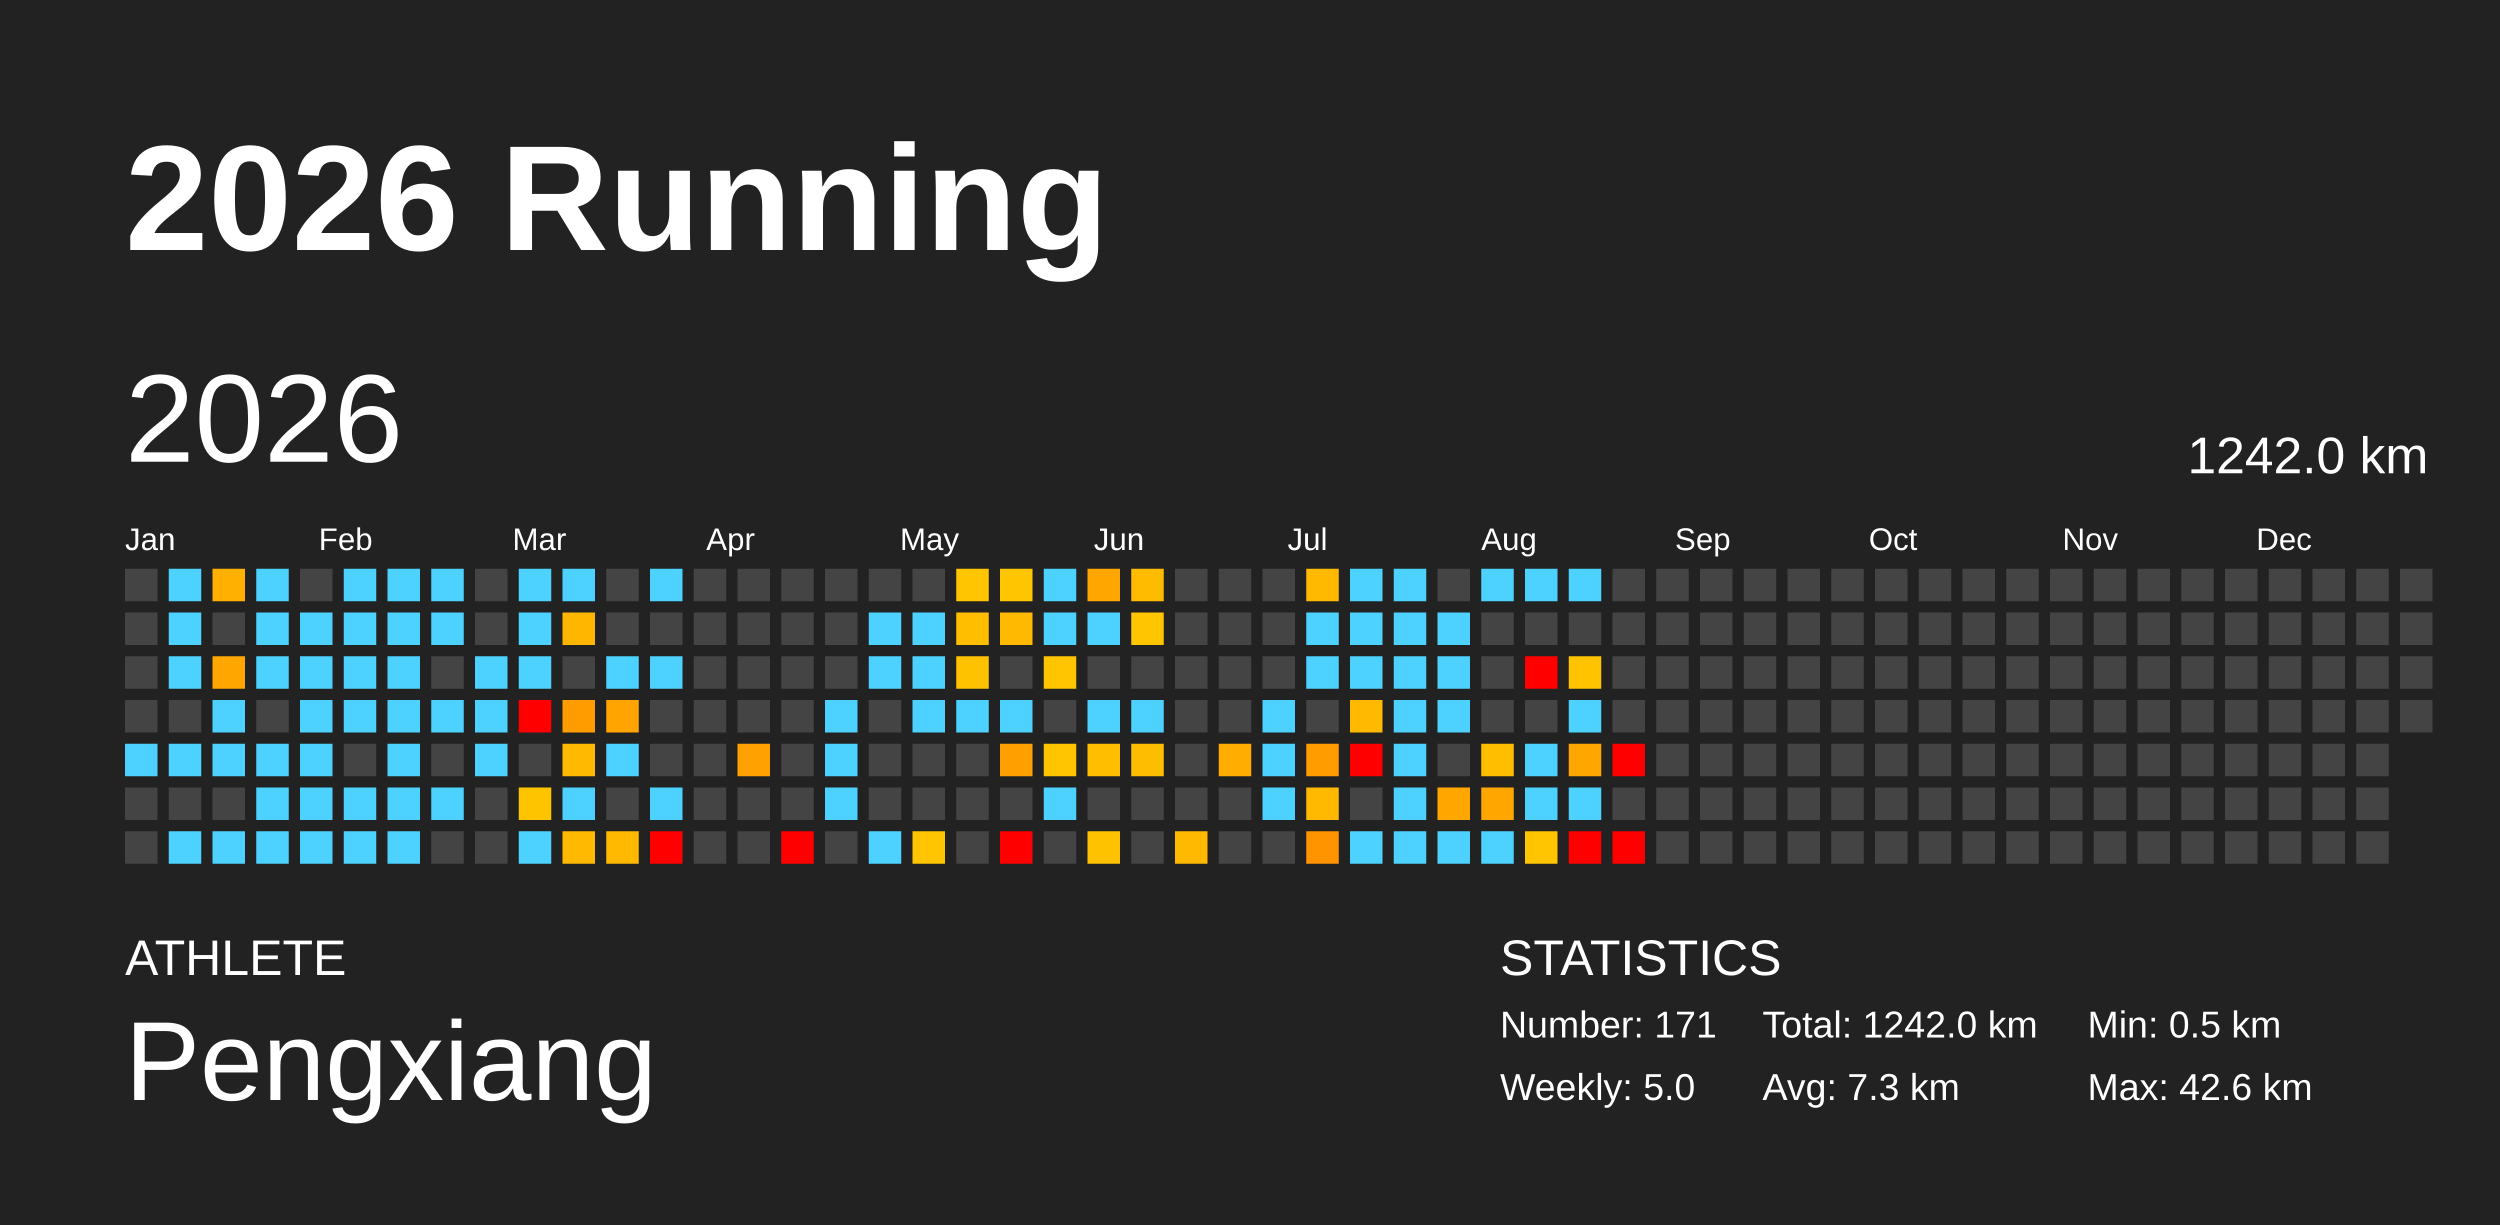
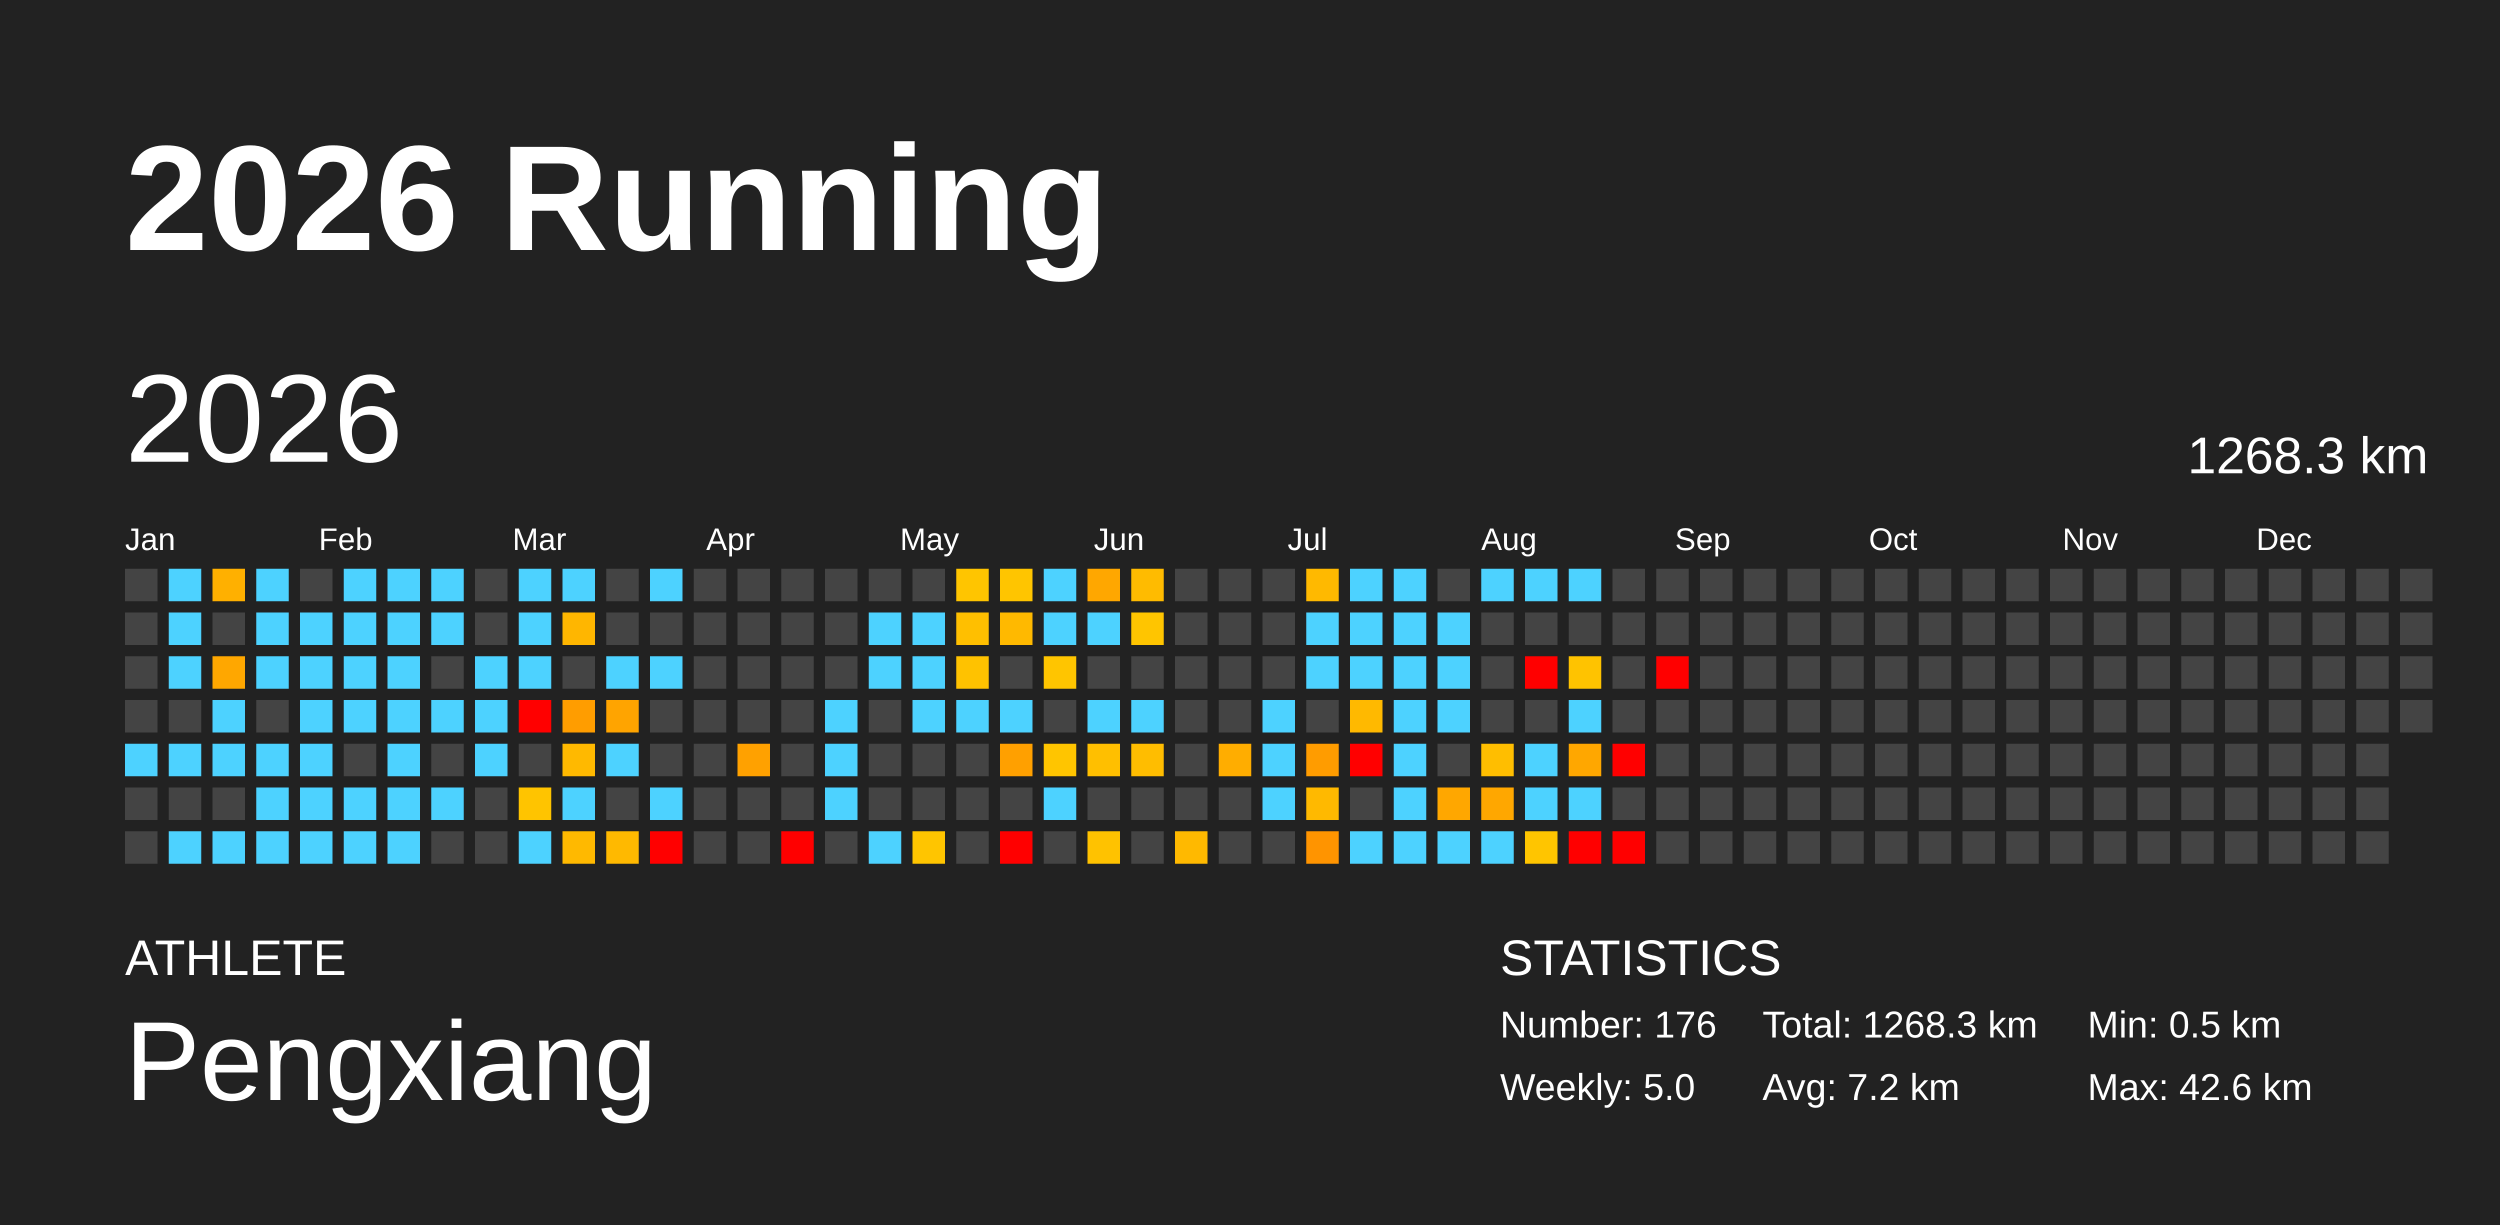
<svg xmlns="http://www.w3.org/2000/svg" baseProfile="full" height="98mm" version="1.1" viewBox="0,0,200,98" width="200mm">
  <defs />
  <rect fill="#222222" height="98" width="200" x="0" y="0" />
  <text fill="#FFFFFF" style="font-size:12px; font-family:Arial; font-weight:bold;" x="10" y="20">2026 Running</text>
  <text fill="#FFFFFF" style="font-size:4px; font-family:Arial" x="10" y="78">ATHLETE</text>
  <text fill="#FFFFFF" style="font-size:9px; font-family:Arial" x="10" y="88">Pengxiang</text>
  <text fill="#FFFFFF" style="font-size:4px; font-family:Arial" x="120" y="78">STATISTICS</text>
-   <text fill="#FFFFFF" style="font-size:3px; font-family:Arial" x="120" y="83">Number: 171</text>
+   <text fill="#FFFFFF" style="font-size:3px; font-family:Arial" x="120" y="83">Number: 176</text>
  <text fill="#FFFFFF" style="font-size:3px; font-family:Arial" x="120" y="88">Weekly: 5.0</text>
-   <text fill="#FFFFFF" style="font-size:3px; font-family:Arial" x="141" y="83">Total: 1242.0 km</text>
-   <text fill="#FFFFFF" style="font-size:3px; font-family:Arial" x="141" y="88">Avg: 7.3 km</text>
+   <text fill="#FFFFFF" style="font-size:3px; font-family:Arial" x="141" y="83">Total: 1268.3 km</text>
+   <text fill="#FFFFFF" style="font-size:3px; font-family:Arial" x="141" y="88">Avg: 7.2 km</text>
  <text fill="#FFFFFF" style="font-size:3px; font-family:Arial" x="167" y="83">Min: 0.5 km</text>
  <text fill="#FFFFFF" style="font-size:3px; font-family:Arial" x="167" y="88">Max: 42.6 km</text>
  <text dominant-baseline="hanging" fill="#FFFFFF" style="font-size:10.0px; font-family:Arial;" x="10" y="30">2026</text>
-   <text dominant-baseline="hanging" fill="#FFFFFF" style="font-size:4.125px; font-family:Arial;" x="175" y="35">1242.0 km</text>
+   <text dominant-baseline="hanging" fill="#FFFFFF" style="font-size:4.125px; font-family:Arial;" x="175" y="35">1268.3 km</text>
  <text fill="#FFFFFF" style="font-size:2.5px; font-family:Arial" x="10.0" y="44">Jan</text>
  <text fill="#FFFFFF" style="font-size:2.5px; font-family:Arial" x="25.5" y="44">Feb</text>
  <text fill="#FFFFFF" style="font-size:2.5px; font-family:Arial" x="41.0" y="44">Mar</text>
  <text fill="#FFFFFF" style="font-size:2.5px; font-family:Arial" x="56.5" y="44">Apr</text>
  <text fill="#FFFFFF" style="font-size:2.5px; font-family:Arial" x="72.0" y="44">May</text>
  <text fill="#FFFFFF" style="font-size:2.5px; font-family:Arial" x="87.5" y="44">Jun</text>
  <text fill="#FFFFFF" style="font-size:2.5px; font-family:Arial" x="103.0" y="44">Jul</text>
  <text fill="#FFFFFF" style="font-size:2.5px; font-family:Arial" x="118.5" y="44">Aug</text>
  <text fill="#FFFFFF" style="font-size:2.5px; font-family:Arial" x="134.0" y="44">Sep</text>
  <text fill="#FFFFFF" style="font-size:2.5px; font-family:Arial" x="149.5" y="44">Oct</text>
  <text fill="#FFFFFF" style="font-size:2.5px; font-family:Arial" x="165.0" y="44">Nov</text>
  <text fill="#FFFFFF" style="font-size:2.5px; font-family:Arial" x="180.5" y="44">Dec</text>
  <rect fill="#444444" height="2.6" width="2.6" x="10.0" y="45.5" />
  <rect fill="#444444" height="2.6" width="2.6" x="10.0" y="49.0" />
  <rect fill="#444444" height="2.6" width="2.6" x="10.0" y="52.5" />
  <rect fill="#444444" height="2.6" width="2.6" x="10.0" y="56.0" />
  <rect fill="#4dd2ff" height="2.6" width="2.6" x="10.0" y="59.5" />
  <rect fill="#444444" height="2.6" width="2.6" x="10.0" y="63.0" />
  <rect fill="#444444" height="2.6" width="2.6" x="10.0" y="66.5" />
  <rect fill="#4dd2ff" height="2.6" width="2.6" x="13.5" y="45.5" />
  <rect fill="#4dd2ff" height="2.6" width="2.6" x="13.5" y="49.0" />
  <rect fill="#4dd2ff" height="2.6" width="2.6" x="13.5" y="52.5" />
  <rect fill="#444444" height="2.6" width="2.6" x="13.5" y="56.0" />
  <rect fill="#4dd2ff" height="2.6" width="2.6" x="13.5" y="59.5" />
  <rect fill="#444444" height="2.6" width="2.6" x="13.5" y="63.0" />
  <rect fill="#4dd2ff" height="2.6" width="2.6" x="13.5" y="66.5" />
  <rect fill="#ffb000" height="2.6" width="2.6" x="17.0" y="45.5" />
  <rect fill="#444444" height="2.6" width="2.6" x="17.0" y="49.0" />
  <rect fill="#ffa700" height="2.6" width="2.6" x="17.0" y="52.5" />
  <rect fill="#4dd2ff" height="2.6" width="2.6" x="17.0" y="56.0" />
  <rect fill="#4dd2ff" height="2.6" width="2.6" x="17.0" y="59.5" />
  <rect fill="#444444" height="2.6" width="2.6" x="17.0" y="63.0" />
  <rect fill="#4dd2ff" height="2.6" width="2.6" x="17.0" y="66.5" />
  <rect fill="#4dd2ff" height="2.6" width="2.6" x="20.5" y="45.5" />
  <rect fill="#4dd2ff" height="2.6" width="2.6" x="20.5" y="49.0" />
  <rect fill="#4dd2ff" height="2.6" width="2.6" x="20.5" y="52.5" />
  <rect fill="#444444" height="2.6" width="2.6" x="20.5" y="56.0" />
  <rect fill="#4dd2ff" height="2.6" width="2.6" x="20.5" y="59.5" />
  <rect fill="#4dd2ff" height="2.6" width="2.6" x="20.5" y="63.0" />
  <rect fill="#4dd2ff" height="2.6" width="2.6" x="20.5" y="66.5" />
  <rect fill="#444444" height="2.6" width="2.6" x="24.0" y="45.5" />
  <rect fill="#4dd2ff" height="2.6" width="2.6" x="24.0" y="49.0" />
  <rect fill="#4dd2ff" height="2.6" width="2.6" x="24.0" y="52.5" />
  <rect fill="#4dd2ff" height="2.6" width="2.6" x="24.0" y="56.0" />
  <rect fill="#4dd2ff" height="2.6" width="2.6" x="24.0" y="59.5" />
  <rect fill="#4dd2ff" height="2.6" width="2.6" x="24.0" y="63.0" />
  <rect fill="#4dd2ff" height="2.6" width="2.6" x="24.0" y="66.5" />
  <rect fill="#4dd2ff" height="2.6" width="2.6" x="27.5" y="45.5" />
  <rect fill="#4dd2ff" height="2.6" width="2.6" x="27.5" y="49.0" />
  <rect fill="#4dd2ff" height="2.6" width="2.6" x="27.5" y="52.5" />
  <rect fill="#4dd2ff" height="2.6" width="2.6" x="27.5" y="56.0" />
  <rect fill="#444444" height="2.6" width="2.6" x="27.5" y="59.5" />
  <rect fill="#4dd2ff" height="2.6" width="2.6" x="27.5" y="63.0" />
  <rect fill="#4dd2ff" height="2.6" width="2.6" x="27.5" y="66.5" />
  <rect fill="#4dd2ff" height="2.6" width="2.6" x="31.0" y="45.5" />
  <rect fill="#4dd2ff" height="2.6" width="2.6" x="31.0" y="49.0" />
  <rect fill="#4dd2ff" height="2.6" width="2.6" x="31.0" y="52.5" />
  <rect fill="#4dd2ff" height="2.6" width="2.6" x="31.0" y="56.0" />
  <rect fill="#4dd2ff" height="2.6" width="2.6" x="31.0" y="59.5" />
  <rect fill="#4dd2ff" height="2.6" width="2.6" x="31.0" y="63.0" />
  <rect fill="#4dd2ff" height="2.6" width="2.6" x="31.0" y="66.5" />
  <rect fill="#4dd2ff" height="2.6" width="2.6" x="34.5" y="45.5" />
  <rect fill="#4dd2ff" height="2.6" width="2.6" x="34.5" y="49.0" />
  <rect fill="#444444" height="2.6" width="2.6" x="34.5" y="52.5" />
  <rect fill="#4dd2ff" height="2.6" width="2.6" x="34.5" y="56.0" />
  <rect fill="#444444" height="2.6" width="2.6" x="34.5" y="59.5" />
  <rect fill="#4dd2ff" height="2.6" width="2.6" x="34.5" y="63.0" />
  <rect fill="#444444" height="2.6" width="2.6" x="34.5" y="66.5" />
  <rect fill="#444444" height="2.6" width="2.6" x="38.0" y="45.5" />
  <rect fill="#444444" height="2.6" width="2.6" x="38.0" y="49.0" />
  <rect fill="#4dd2ff" height="2.6" width="2.6" x="38.0" y="52.5" />
  <rect fill="#4dd2ff" height="2.6" width="2.6" x="38.0" y="56.0" />
  <rect fill="#4dd2ff" height="2.6" width="2.6" x="38.0" y="59.5" />
  <rect fill="#444444" height="2.6" width="2.6" x="38.0" y="63.0" />
  <rect fill="#444444" height="2.6" width="2.6" x="38.0" y="66.5" />
  <rect fill="#4dd2ff" height="2.6" width="2.6" x="41.5" y="45.5" />
  <rect fill="#4dd2ff" height="2.6" width="2.6" x="41.5" y="49.0" />
  <rect fill="#4dd2ff" height="2.6" width="2.6" x="41.5" y="52.5" />
  <rect fill="red" height="2.6" width="2.6" x="41.5" y="56.0" />
  <rect fill="#444444" height="2.6" width="2.6" x="41.5" y="59.5" />
  <rect fill="#ffc400" height="2.6" width="2.6" x="41.5" y="63.0" />
  <rect fill="#4dd2ff" height="2.6" width="2.6" x="41.5" y="66.5" />
  <rect fill="#4dd2ff" height="2.6" width="2.6" x="45.0" y="45.5" />
  <rect fill="#ffb600" height="2.6" width="2.6" x="45.0" y="49.0" />
  <rect fill="#444444" height="2.6" width="2.6" x="45.0" y="52.5" />
  <rect fill="#ff9d00" height="2.6" width="2.6" x="45.0" y="56.0" />
  <rect fill="#ffb900" height="2.6" width="2.6" x="45.0" y="59.5" />
  <rect fill="#4dd2ff" height="2.6" width="2.6" x="45.0" y="63.0" />
  <rect fill="#ffb900" height="2.6" width="2.6" x="45.0" y="66.5" />
  <rect fill="#444444" height="2.6" width="2.6" x="48.5" y="45.5" />
  <rect fill="#444444" height="2.6" width="2.6" x="48.5" y="49.0" />
  <rect fill="#4dd2ff" height="2.6" width="2.6" x="48.5" y="52.5" />
  <rect fill="#ffa400" height="2.6" width="2.6" x="48.5" y="56.0" />
  <rect fill="#4dd2ff" height="2.6" width="2.6" x="48.5" y="59.5" />
  <rect fill="#444444" height="2.6" width="2.6" x="48.5" y="63.0" />
  <rect fill="#ffb900" height="2.6" width="2.6" x="48.5" y="66.5" />
  <rect fill="#4dd2ff" height="2.6" width="2.6" x="52.0" y="45.5" />
  <rect fill="#444444" height="2.6" width="2.6" x="52.0" y="49.0" />
  <rect fill="#4dd2ff" height="2.6" width="2.6" x="52.0" y="52.5" />
  <rect fill="#444444" height="2.6" width="2.6" x="52.0" y="56.0" />
  <rect fill="#444444" height="2.6" width="2.6" x="52.0" y="59.5" />
  <rect fill="#4dd2ff" height="2.6" width="2.6" x="52.0" y="63.0" />
  <rect fill="red" height="2.6" width="2.6" x="52.0" y="66.5" />
  <rect fill="#444444" height="2.6" width="2.6" x="55.5" y="45.5" />
  <rect fill="#444444" height="2.6" width="2.6" x="55.5" y="49.0" />
  <rect fill="#444444" height="2.6" width="2.6" x="55.5" y="52.5" />
  <rect fill="#444444" height="2.6" width="2.6" x="55.5" y="56.0" />
  <rect fill="#444444" height="2.6" width="2.6" x="55.5" y="59.5" />
  <rect fill="#444444" height="2.6" width="2.6" x="55.5" y="63.0" />
  <rect fill="#444444" height="2.6" width="2.6" x="55.5" y="66.5" />
  <rect fill="#444444" height="2.6" width="2.6" x="59.0" y="45.5" />
  <rect fill="#444444" height="2.6" width="2.6" x="59.0" y="49.0" />
  <rect fill="#444444" height="2.6" width="2.6" x="59.0" y="52.5" />
  <rect fill="#444444" height="2.6" width="2.6" x="59.0" y="56.0" />
  <rect fill="#ffa100" height="2.6" width="2.6" x="59.0" y="59.5" />
  <rect fill="#444444" height="2.6" width="2.6" x="59.0" y="63.0" />
  <rect fill="#444444" height="2.6" width="2.6" x="59.0" y="66.5" />
  <rect fill="#444444" height="2.6" width="2.6" x="62.5" y="45.5" />
  <rect fill="#444444" height="2.6" width="2.6" x="62.5" y="49.0" />
  <rect fill="#444444" height="2.6" width="2.6" x="62.5" y="52.5" />
  <rect fill="#444444" height="2.6" width="2.6" x="62.5" y="56.0" />
  <rect fill="#444444" height="2.6" width="2.6" x="62.5" y="59.5" />
  <rect fill="#444444" height="2.6" width="2.6" x="62.5" y="63.0" />
  <rect fill="red" height="2.6" width="2.6" x="62.5" y="66.5" />
  <rect fill="#444444" height="2.6" width="2.6" x="66.0" y="45.5" />
  <rect fill="#444444" height="2.6" width="2.6" x="66.0" y="49.0" />
  <rect fill="#444444" height="2.6" width="2.6" x="66.0" y="52.5" />
  <rect fill="#4dd2ff" height="2.6" width="2.6" x="66.0" y="56.0" />
  <rect fill="#4dd2ff" height="2.6" width="2.6" x="66.0" y="59.5" />
  <rect fill="#4dd2ff" height="2.6" width="2.6" x="66.0" y="63.0" />
  <rect fill="#444444" height="2.6" width="2.6" x="66.0" y="66.5" />
  <rect fill="#444444" height="2.6" width="2.6" x="69.5" y="45.5" />
  <rect fill="#4dd2ff" height="2.6" width="2.6" x="69.5" y="49.0" />
  <rect fill="#4dd2ff" height="2.6" width="2.6" x="69.5" y="52.5" />
  <rect fill="#444444" height="2.6" width="2.6" x="69.5" y="56.0" />
  <rect fill="#444444" height="2.6" width="2.6" x="69.5" y="59.5" />
  <rect fill="#444444" height="2.6" width="2.6" x="69.5" y="63.0" />
  <rect fill="#4dd2ff" height="2.6" width="2.6" x="69.5" y="66.5" />
  <rect fill="#444444" height="2.6" width="2.6" x="73.0" y="45.5" />
  <rect fill="#4dd2ff" height="2.6" width="2.6" x="73.0" y="49.0" />
  <rect fill="#4dd2ff" height="2.6" width="2.6" x="73.0" y="52.5" />
  <rect fill="#4dd2ff" height="2.6" width="2.6" x="73.0" y="56.0" />
  <rect fill="#444444" height="2.6" width="2.6" x="73.0" y="59.5" />
  <rect fill="#444444" height="2.6" width="2.6" x="73.0" y="63.0" />
  <rect fill="#ffc500" height="2.6" width="2.6" x="73.0" y="66.5" />
  <rect fill="#ffc500" height="2.6" width="2.6" x="76.5" y="45.5" />
  <rect fill="#ffbf00" height="2.6" width="2.6" x="76.5" y="49.0" />
  <rect fill="#ffc200" height="2.6" width="2.6" x="76.5" y="52.5" />
  <rect fill="#4dd2ff" height="2.6" width="2.6" x="76.5" y="56.0" />
  <rect fill="#444444" height="2.6" width="2.6" x="76.5" y="59.5" />
  <rect fill="#444444" height="2.6" width="2.6" x="76.5" y="63.0" />
  <rect fill="#444444" height="2.6" width="2.6" x="76.5" y="66.5" />
  <rect fill="#ffc500" height="2.6" width="2.6" x="80.0" y="45.5" />
  <rect fill="#ffb900" height="2.6" width="2.6" x="80.0" y="49.0" />
  <rect fill="#444444" height="2.6" width="2.6" x="80.0" y="52.5" />
  <rect fill="#4dd2ff" height="2.6" width="2.6" x="80.0" y="56.0" />
  <rect fill="#ffa000" height="2.6" width="2.6" x="80.0" y="59.5" />
  <rect fill="#444444" height="2.6" width="2.6" x="80.0" y="63.0" />
  <rect fill="red" height="2.6" width="2.6" x="80.0" y="66.5" />
  <rect fill="#4dd2ff" height="2.6" width="2.6" x="83.5" y="45.5" />
  <rect fill="#4dd2ff" height="2.6" width="2.6" x="83.5" y="49.0" />
  <rect fill="#ffc500" height="2.6" width="2.6" x="83.5" y="52.5" />
  <rect fill="#444444" height="2.6" width="2.6" x="83.5" y="56.0" />
  <rect fill="#ffc500" height="2.6" width="2.6" x="83.5" y="59.5" />
  <rect fill="#4dd2ff" height="2.6" width="2.6" x="83.5" y="63.0" />
  <rect fill="#444444" height="2.6" width="2.6" x="83.5" y="66.5" />
  <rect fill="#ffa700" height="2.6" width="2.6" x="87.0" y="45.5" />
  <rect fill="#4dd2ff" height="2.6" width="2.6" x="87.0" y="49.0" />
  <rect fill="#444444" height="2.6" width="2.6" x="87.0" y="52.5" />
  <rect fill="#4dd2ff" height="2.6" width="2.6" x="87.0" y="56.0" />
  <rect fill="#ffbf00" height="2.6" width="2.6" x="87.0" y="59.5" />
  <rect fill="#444444" height="2.6" width="2.6" x="87.0" y="63.0" />
  <rect fill="#ffc200" height="2.6" width="2.6" x="87.0" y="66.5" />
  <rect fill="#ffbb00" height="2.6" width="2.6" x="90.5" y="45.5" />
  <rect fill="#ffc500" height="2.6" width="2.6" x="90.5" y="49.0" />
  <rect fill="#444444" height="2.6" width="2.6" x="90.5" y="52.5" />
  <rect fill="#4dd2ff" height="2.6" width="2.6" x="90.5" y="56.0" />
  <rect fill="#ffbd00" height="2.6" width="2.6" x="90.5" y="59.5" />
  <rect fill="#444444" height="2.6" width="2.6" x="90.5" y="63.0" />
  <rect fill="#444444" height="2.6" width="2.6" x="90.5" y="66.5" />
  <rect fill="#444444" height="2.6" width="2.6" x="94.0" y="45.5" />
  <rect fill="#444444" height="2.6" width="2.6" x="94.0" y="49.0" />
  <rect fill="#444444" height="2.6" width="2.6" x="94.0" y="52.5" />
  <rect fill="#444444" height="2.6" width="2.6" x="94.0" y="56.0" />
  <rect fill="#444444" height="2.6" width="2.6" x="94.0" y="59.5" />
  <rect fill="#444444" height="2.6" width="2.6" x="94.0" y="63.0" />
  <rect fill="#ffb900" height="2.6" width="2.6" x="94.0" y="66.5" />
  <rect fill="#444444" height="2.6" width="2.6" x="97.5" y="45.5" />
  <rect fill="#444444" height="2.6" width="2.6" x="97.5" y="49.0" />
  <rect fill="#444444" height="2.6" width="2.6" x="97.5" y="52.5" />
  <rect fill="#444444" height="2.6" width="2.6" x="97.5" y="56.0" />
  <rect fill="#ffad00" height="2.6" width="2.6" x="97.5" y="59.5" />
  <rect fill="#444444" height="2.6" width="2.6" x="97.5" y="63.0" />
  <rect fill="#444444" height="2.6" width="2.6" x="97.5" y="66.5" />
  <rect fill="#444444" height="2.6" width="2.6" x="101.0" y="45.5" />
  <rect fill="#444444" height="2.6" width="2.6" x="101.0" y="49.0" />
  <rect fill="#444444" height="2.6" width="2.6" x="101.0" y="52.5" />
  <rect fill="#4dd2ff" height="2.6" width="2.6" x="101.0" y="56.0" />
  <rect fill="#4dd2ff" height="2.6" width="2.6" x="101.0" y="59.5" />
  <rect fill="#4dd2ff" height="2.6" width="2.6" x="101.0" y="63.0" />
  <rect fill="#444444" height="2.6" width="2.6" x="101.0" y="66.5" />
  <rect fill="#ffb900" height="2.6" width="2.6" x="104.5" y="45.5" />
  <rect fill="#4dd2ff" height="2.6" width="2.6" x="104.5" y="49.0" />
  <rect fill="#4dd2ff" height="2.6" width="2.6" x="104.5" y="52.5" />
  <rect fill="#444444" height="2.6" width="2.6" x="104.5" y="56.0" />
  <rect fill="#ff9c00" height="2.6" width="2.6" x="104.5" y="59.5" />
  <rect fill="#ffb900" height="2.6" width="2.6" x="104.5" y="63.0" />
  <rect fill="#ff9400" height="2.6" width="2.6" x="104.5" y="66.5" />
  <rect fill="#4dd2ff" height="2.6" width="2.6" x="108.0" y="45.5" />
  <rect fill="#4dd2ff" height="2.6" width="2.6" x="108.0" y="49.0" />
  <rect fill="#4dd2ff" height="2.6" width="2.6" x="108.0" y="52.5" />
  <rect fill="#ffb900" height="2.6" width="2.6" x="108.0" y="56.0" />
  <rect fill="red" height="2.6" width="2.6" x="108.0" y="59.5" />
  <rect fill="#444444" height="2.6" width="2.6" x="108.0" y="63.0" />
  <rect fill="#4dd2ff" height="2.6" width="2.6" x="108.0" y="66.5" />
  <rect fill="#4dd2ff" height="2.6" width="2.6" x="111.5" y="45.5" />
  <rect fill="#4dd2ff" height="2.6" width="2.6" x="111.5" y="49.0" />
  <rect fill="#4dd2ff" height="2.6" width="2.6" x="111.5" y="52.5" />
  <rect fill="#4dd2ff" height="2.6" width="2.6" x="111.5" y="56.0" />
  <rect fill="#4dd2ff" height="2.6" width="2.6" x="111.5" y="59.5" />
  <rect fill="#4dd2ff" height="2.6" width="2.6" x="111.5" y="63.0" />
  <rect fill="#4dd2ff" height="2.6" width="2.6" x="111.5" y="66.5" />
  <rect fill="#444444" height="2.6" width="2.6" x="115.0" y="45.5" />
  <rect fill="#4dd2ff" height="2.6" width="2.6" x="115.0" y="49.0" />
  <rect fill="#4dd2ff" height="2.6" width="2.6" x="115.0" y="52.5" />
  <rect fill="#4dd2ff" height="2.6" width="2.6" x="115.0" y="56.0" />
  <rect fill="#444444" height="2.6" width="2.6" x="115.0" y="59.5" />
  <rect fill="#ffa700" height="2.6" width="2.6" x="115.0" y="63.0" />
  <rect fill="#4dd2ff" height="2.6" width="2.6" x="115.0" y="66.5" />
  <rect fill="#4dd2ff" height="2.6" width="2.6" x="118.5" y="45.5" />
  <rect fill="#444444" height="2.6" width="2.6" x="118.5" y="49.0" />
  <rect fill="#444444" height="2.6" width="2.6" x="118.5" y="52.5" />
  <rect fill="#444444" height="2.6" width="2.6" x="118.5" y="56.0" />
  <rect fill="#ffbe00" height="2.6" width="2.6" x="118.5" y="59.5" />
  <rect fill="#ffa700" height="2.6" width="2.6" x="118.5" y="63.0" />
  <rect fill="#4dd2ff" height="2.6" width="2.6" x="118.5" y="66.5" />
  <rect fill="#4dd2ff" height="2.6" width="2.6" x="122.0" y="45.5" />
  <rect fill="#444444" height="2.6" width="2.6" x="122.0" y="49.0" />
  <rect fill="red" height="2.6" width="2.6" x="122.0" y="52.5" />
  <rect fill="#444444" height="2.6" width="2.6" x="122.0" y="56.0" />
  <rect fill="#4dd2ff" height="2.6" width="2.6" x="122.0" y="59.5" />
  <rect fill="#4dd2ff" height="2.6" width="2.6" x="122.0" y="63.0" />
  <rect fill="#ffc500" height="2.6" width="2.6" x="122.0" y="66.5" />
  <rect fill="#4dd2ff" height="2.6" width="2.6" x="125.5" y="45.5" />
  <rect fill="#444444" height="2.6" width="2.6" x="125.5" y="49.0" />
  <rect fill="#ffc300" height="2.6" width="2.6" x="125.5" y="52.5" />
  <rect fill="#4dd2ff" height="2.6" width="2.6" x="125.5" y="56.0" />
  <rect fill="#ffa700" height="2.6" width="2.6" x="125.5" y="59.5" />
  <rect fill="#4dd2ff" height="2.6" width="2.6" x="125.5" y="63.0" />
  <rect fill="red" height="2.6" width="2.6" x="125.5" y="66.5" />
  <rect fill="#444444" height="2.6" width="2.6" x="129.0" y="45.5" />
  <rect fill="#444444" height="2.6" width="2.6" x="129.0" y="49.0" />
  <rect fill="#444444" height="2.6" width="2.6" x="129.0" y="52.5" />
  <rect fill="#444444" height="2.6" width="2.6" x="129.0" y="56.0" />
  <rect fill="red" height="2.6" width="2.6" x="129.0" y="59.5" />
  <rect fill="#444444" height="2.6" width="2.6" x="129.0" y="63.0" />
  <rect fill="red" height="2.6" width="2.6" x="129.0" y="66.5" />
  <rect fill="#444444" height="2.6" width="2.6" x="132.5" y="45.5" />
  <rect fill="#444444" height="2.6" width="2.6" x="132.5" y="49.0" />
-   <rect fill="#444444" height="2.6" width="2.6" x="132.5" y="52.5" />
+   <rect fill="red" height="2.6" width="2.6" x="132.5" y="52.5" />
  <rect fill="#444444" height="2.6" width="2.6" x="132.5" y="56.0" />
  <rect fill="#444444" height="2.6" width="2.6" x="132.5" y="59.5" />
  <rect fill="#444444" height="2.6" width="2.6" x="132.5" y="63.0" />
  <rect fill="#444444" height="2.6" width="2.6" x="132.5" y="66.5" />
  <rect fill="#444444" height="2.6" width="2.6" x="136.0" y="45.5" />
  <rect fill="#444444" height="2.6" width="2.6" x="136.0" y="49.0" />
  <rect fill="#444444" height="2.6" width="2.6" x="136.0" y="52.5" />
  <rect fill="#444444" height="2.6" width="2.6" x="136.0" y="56.0" />
  <rect fill="#444444" height="2.6" width="2.6" x="136.0" y="59.5" />
  <rect fill="#444444" height="2.6" width="2.6" x="136.0" y="63.0" />
  <rect fill="#444444" height="2.6" width="2.6" x="136.0" y="66.5" />
  <rect fill="#444444" height="2.6" width="2.6" x="139.5" y="45.5" />
  <rect fill="#444444" height="2.6" width="2.6" x="139.5" y="49.0" />
  <rect fill="#444444" height="2.6" width="2.6" x="139.5" y="52.5" />
  <rect fill="#444444" height="2.6" width="2.6" x="139.5" y="56.0" />
  <rect fill="#444444" height="2.6" width="2.6" x="139.5" y="59.5" />
  <rect fill="#444444" height="2.6" width="2.6" x="139.5" y="63.0" />
  <rect fill="#444444" height="2.6" width="2.6" x="139.5" y="66.5" />
  <rect fill="#444444" height="2.6" width="2.6" x="143.0" y="45.5" />
  <rect fill="#444444" height="2.6" width="2.6" x="143.0" y="49.0" />
  <rect fill="#444444" height="2.6" width="2.6" x="143.0" y="52.5" />
  <rect fill="#444444" height="2.6" width="2.6" x="143.0" y="56.0" />
  <rect fill="#444444" height="2.6" width="2.6" x="143.0" y="59.5" />
  <rect fill="#444444" height="2.6" width="2.6" x="143.0" y="63.0" />
  <rect fill="#444444" height="2.6" width="2.6" x="143.0" y="66.5" />
  <rect fill="#444444" height="2.6" width="2.6" x="146.5" y="45.5" />
  <rect fill="#444444" height="2.6" width="2.6" x="146.5" y="49.0" />
  <rect fill="#444444" height="2.6" width="2.6" x="146.5" y="52.5" />
  <rect fill="#444444" height="2.6" width="2.6" x="146.5" y="56.0" />
  <rect fill="#444444" height="2.6" width="2.6" x="146.5" y="59.5" />
  <rect fill="#444444" height="2.6" width="2.6" x="146.5" y="63.0" />
  <rect fill="#444444" height="2.6" width="2.6" x="146.5" y="66.5" />
  <rect fill="#444444" height="2.6" width="2.6" x="150.0" y="45.5" />
  <rect fill="#444444" height="2.6" width="2.6" x="150.0" y="49.0" />
  <rect fill="#444444" height="2.6" width="2.6" x="150.0" y="52.5" />
  <rect fill="#444444" height="2.6" width="2.6" x="150.0" y="56.0" />
  <rect fill="#444444" height="2.6" width="2.6" x="150.0" y="59.5" />
  <rect fill="#444444" height="2.6" width="2.6" x="150.0" y="63.0" />
  <rect fill="#444444" height="2.6" width="2.6" x="150.0" y="66.5" />
  <rect fill="#444444" height="2.6" width="2.6" x="153.5" y="45.5" />
  <rect fill="#444444" height="2.6" width="2.6" x="153.5" y="49.0" />
  <rect fill="#444444" height="2.6" width="2.6" x="153.5" y="52.5" />
  <rect fill="#444444" height="2.6" width="2.6" x="153.5" y="56.0" />
  <rect fill="#444444" height="2.6" width="2.6" x="153.5" y="59.5" />
  <rect fill="#444444" height="2.6" width="2.6" x="153.5" y="63.0" />
  <rect fill="#444444" height="2.6" width="2.6" x="153.5" y="66.5" />
  <rect fill="#444444" height="2.6" width="2.6" x="157.0" y="45.5" />
  <rect fill="#444444" height="2.6" width="2.6" x="157.0" y="49.0" />
  <rect fill="#444444" height="2.6" width="2.6" x="157.0" y="52.5" />
  <rect fill="#444444" height="2.6" width="2.6" x="157.0" y="56.0" />
  <rect fill="#444444" height="2.6" width="2.6" x="157.0" y="59.5" />
  <rect fill="#444444" height="2.6" width="2.6" x="157.0" y="63.0" />
  <rect fill="#444444" height="2.6" width="2.6" x="157.0" y="66.5" />
  <rect fill="#444444" height="2.6" width="2.6" x="160.5" y="45.5" />
  <rect fill="#444444" height="2.6" width="2.6" x="160.5" y="49.0" />
  <rect fill="#444444" height="2.6" width="2.6" x="160.5" y="52.5" />
  <rect fill="#444444" height="2.6" width="2.6" x="160.5" y="56.0" />
  <rect fill="#444444" height="2.6" width="2.6" x="160.5" y="59.5" />
  <rect fill="#444444" height="2.6" width="2.6" x="160.5" y="63.0" />
  <rect fill="#444444" height="2.6" width="2.6" x="160.5" y="66.5" />
  <rect fill="#444444" height="2.6" width="2.6" x="164.0" y="45.5" />
  <rect fill="#444444" height="2.6" width="2.6" x="164.0" y="49.0" />
  <rect fill="#444444" height="2.6" width="2.6" x="164.0" y="52.5" />
  <rect fill="#444444" height="2.6" width="2.6" x="164.0" y="56.0" />
  <rect fill="#444444" height="2.6" width="2.6" x="164.0" y="59.5" />
  <rect fill="#444444" height="2.6" width="2.6" x="164.0" y="63.0" />
  <rect fill="#444444" height="2.6" width="2.6" x="164.0" y="66.5" />
  <rect fill="#444444" height="2.6" width="2.6" x="167.5" y="45.5" />
  <rect fill="#444444" height="2.6" width="2.6" x="167.5" y="49.0" />
  <rect fill="#444444" height="2.6" width="2.6" x="167.5" y="52.5" />
  <rect fill="#444444" height="2.6" width="2.6" x="167.5" y="56.0" />
  <rect fill="#444444" height="2.6" width="2.6" x="167.5" y="59.5" />
  <rect fill="#444444" height="2.6" width="2.6" x="167.5" y="63.0" />
  <rect fill="#444444" height="2.6" width="2.6" x="167.5" y="66.5" />
  <rect fill="#444444" height="2.6" width="2.6" x="171.0" y="45.5" />
  <rect fill="#444444" height="2.6" width="2.6" x="171.0" y="49.0" />
  <rect fill="#444444" height="2.6" width="2.6" x="171.0" y="52.5" />
  <rect fill="#444444" height="2.6" width="2.6" x="171.0" y="56.0" />
  <rect fill="#444444" height="2.6" width="2.6" x="171.0" y="59.5" />
  <rect fill="#444444" height="2.6" width="2.6" x="171.0" y="63.0" />
  <rect fill="#444444" height="2.6" width="2.6" x="171.0" y="66.5" />
  <rect fill="#444444" height="2.6" width="2.6" x="174.5" y="45.5" />
  <rect fill="#444444" height="2.6" width="2.6" x="174.5" y="49.0" />
  <rect fill="#444444" height="2.6" width="2.6" x="174.5" y="52.5" />
  <rect fill="#444444" height="2.6" width="2.6" x="174.5" y="56.0" />
  <rect fill="#444444" height="2.6" width="2.6" x="174.5" y="59.5" />
  <rect fill="#444444" height="2.6" width="2.6" x="174.5" y="63.0" />
  <rect fill="#444444" height="2.6" width="2.6" x="174.5" y="66.5" />
  <rect fill="#444444" height="2.6" width="2.6" x="178.0" y="45.5" />
  <rect fill="#444444" height="2.6" width="2.6" x="178.0" y="49.0" />
  <rect fill="#444444" height="2.6" width="2.6" x="178.0" y="52.5" />
  <rect fill="#444444" height="2.6" width="2.6" x="178.0" y="56.0" />
  <rect fill="#444444" height="2.6" width="2.6" x="178.0" y="59.5" />
  <rect fill="#444444" height="2.6" width="2.6" x="178.0" y="63.0" />
  <rect fill="#444444" height="2.6" width="2.6" x="178.0" y="66.5" />
  <rect fill="#444444" height="2.6" width="2.6" x="181.5" y="45.5" />
  <rect fill="#444444" height="2.6" width="2.6" x="181.5" y="49.0" />
  <rect fill="#444444" height="2.6" width="2.6" x="181.5" y="52.5" />
  <rect fill="#444444" height="2.6" width="2.6" x="181.5" y="56.0" />
  <rect fill="#444444" height="2.6" width="2.6" x="181.5" y="59.5" />
  <rect fill="#444444" height="2.6" width="2.6" x="181.5" y="63.0" />
  <rect fill="#444444" height="2.6" width="2.6" x="181.5" y="66.5" />
  <rect fill="#444444" height="2.6" width="2.6" x="185.0" y="45.5" />
  <rect fill="#444444" height="2.6" width="2.6" x="185.0" y="49.0" />
  <rect fill="#444444" height="2.6" width="2.6" x="185.0" y="52.5" />
  <rect fill="#444444" height="2.6" width="2.6" x="185.0" y="56.0" />
  <rect fill="#444444" height="2.6" width="2.6" x="185.0" y="59.5" />
  <rect fill="#444444" height="2.6" width="2.6" x="185.0" y="63.0" />
  <rect fill="#444444" height="2.6" width="2.6" x="185.0" y="66.5" />
  <rect fill="#444444" height="2.6" width="2.6" x="188.5" y="45.5" />
  <rect fill="#444444" height="2.6" width="2.6" x="188.5" y="49.0" />
  <rect fill="#444444" height="2.6" width="2.6" x="188.5" y="52.5" />
  <rect fill="#444444" height="2.6" width="2.6" x="188.5" y="56.0" />
  <rect fill="#444444" height="2.6" width="2.6" x="188.5" y="59.5" />
  <rect fill="#444444" height="2.6" width="2.6" x="188.5" y="63.0" />
  <rect fill="#444444" height="2.6" width="2.6" x="188.5" y="66.5" />
  <rect fill="#444444" height="2.6" width="2.6" x="192.0" y="45.5" />
  <rect fill="#444444" height="2.6" width="2.6" x="192.0" y="49.0" />
  <rect fill="#444444" height="2.6" width="2.6" x="192.0" y="52.5" />
  <rect fill="#444444" height="2.6" width="2.6" x="192.0" y="56.0" />
</svg>
